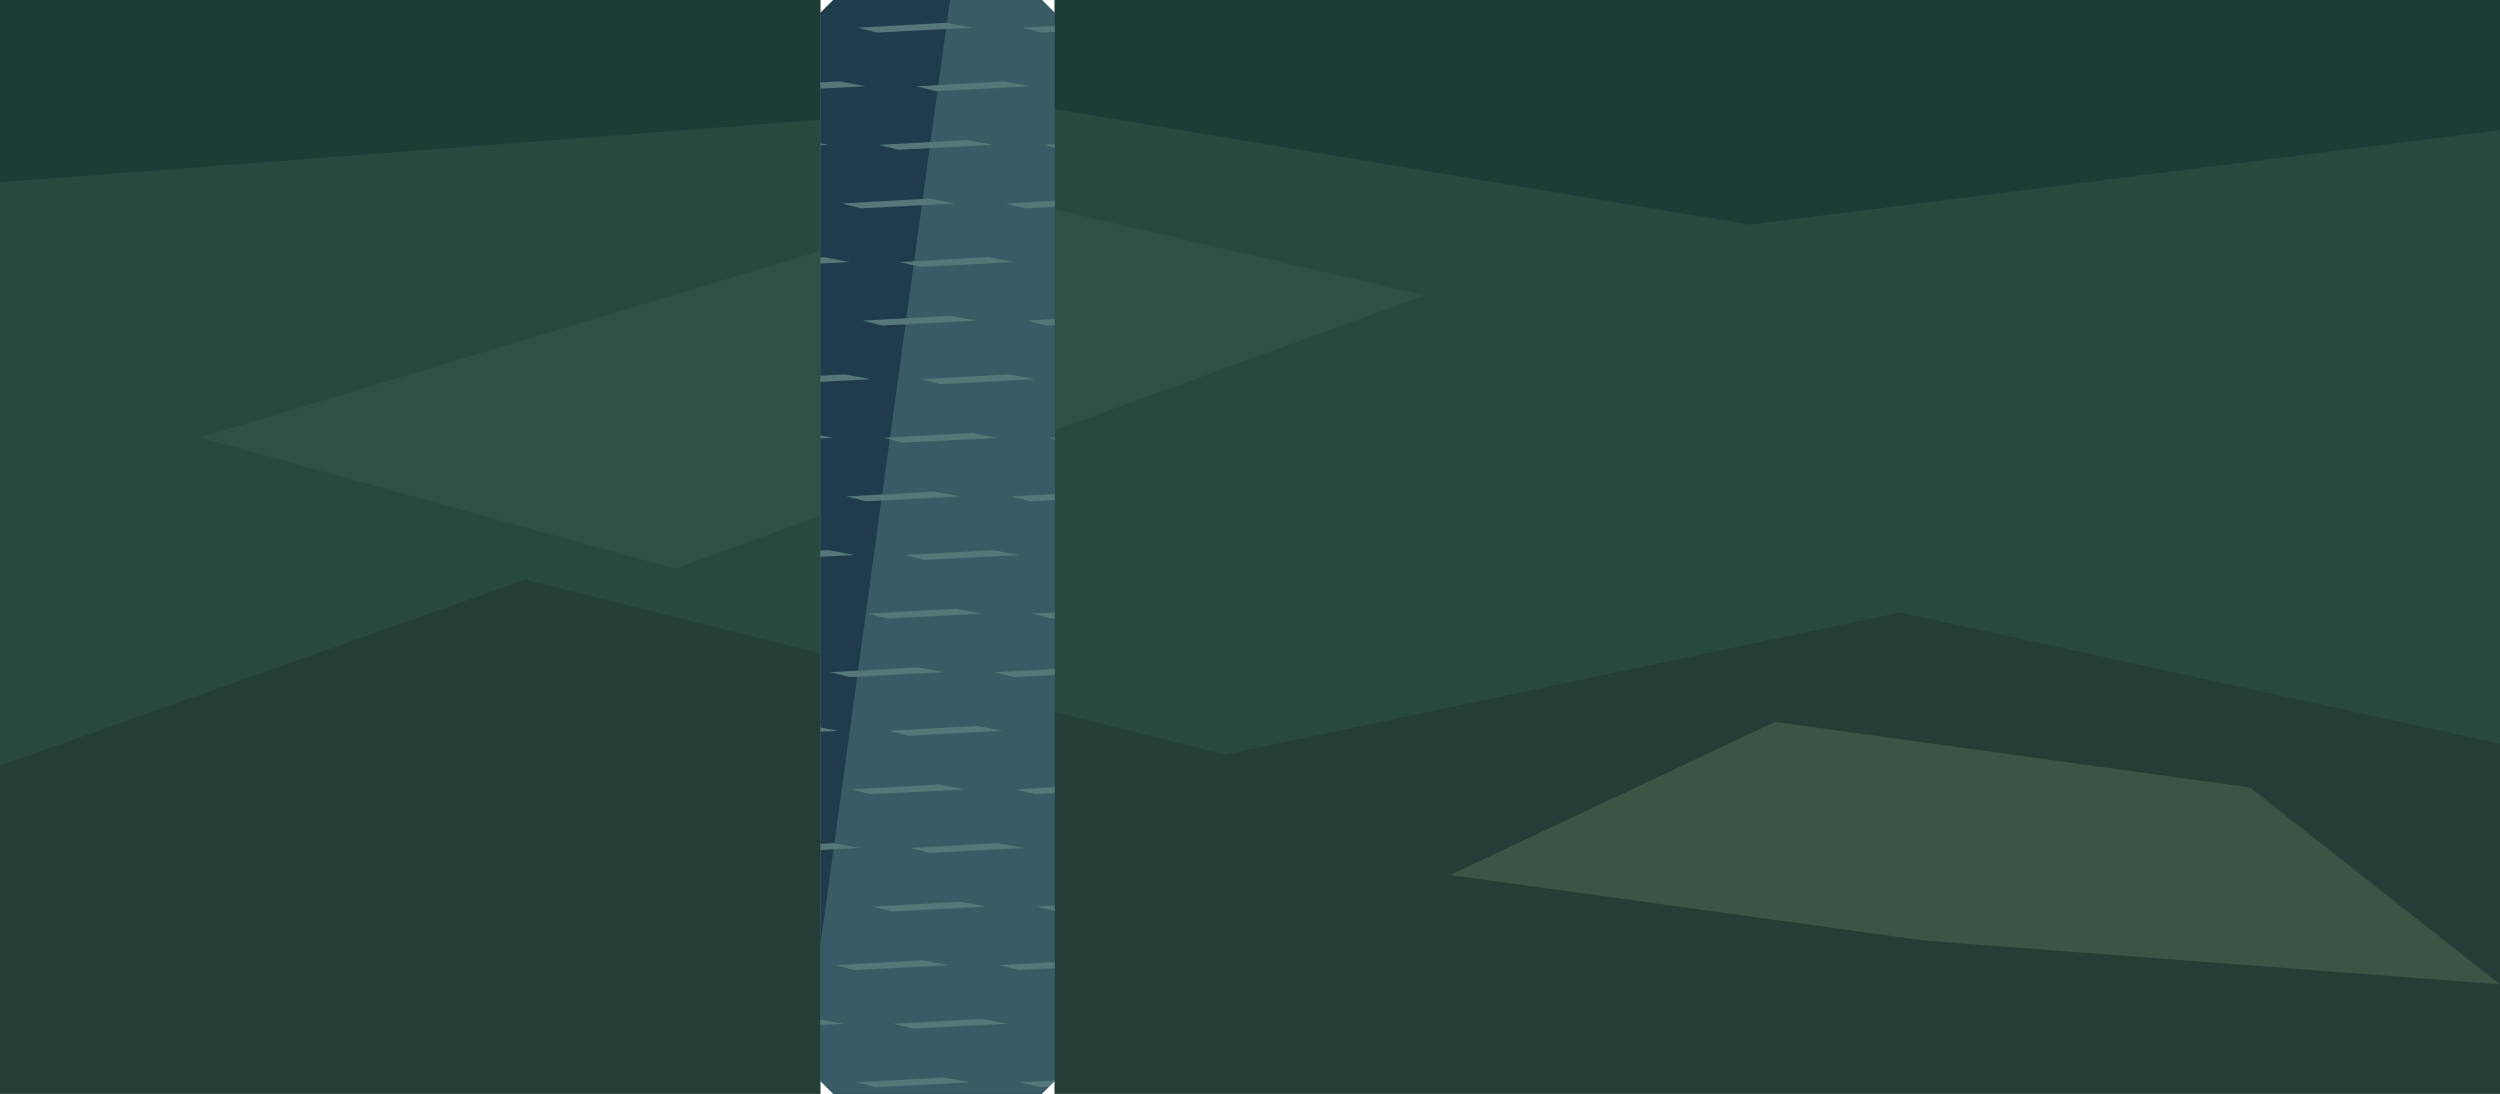
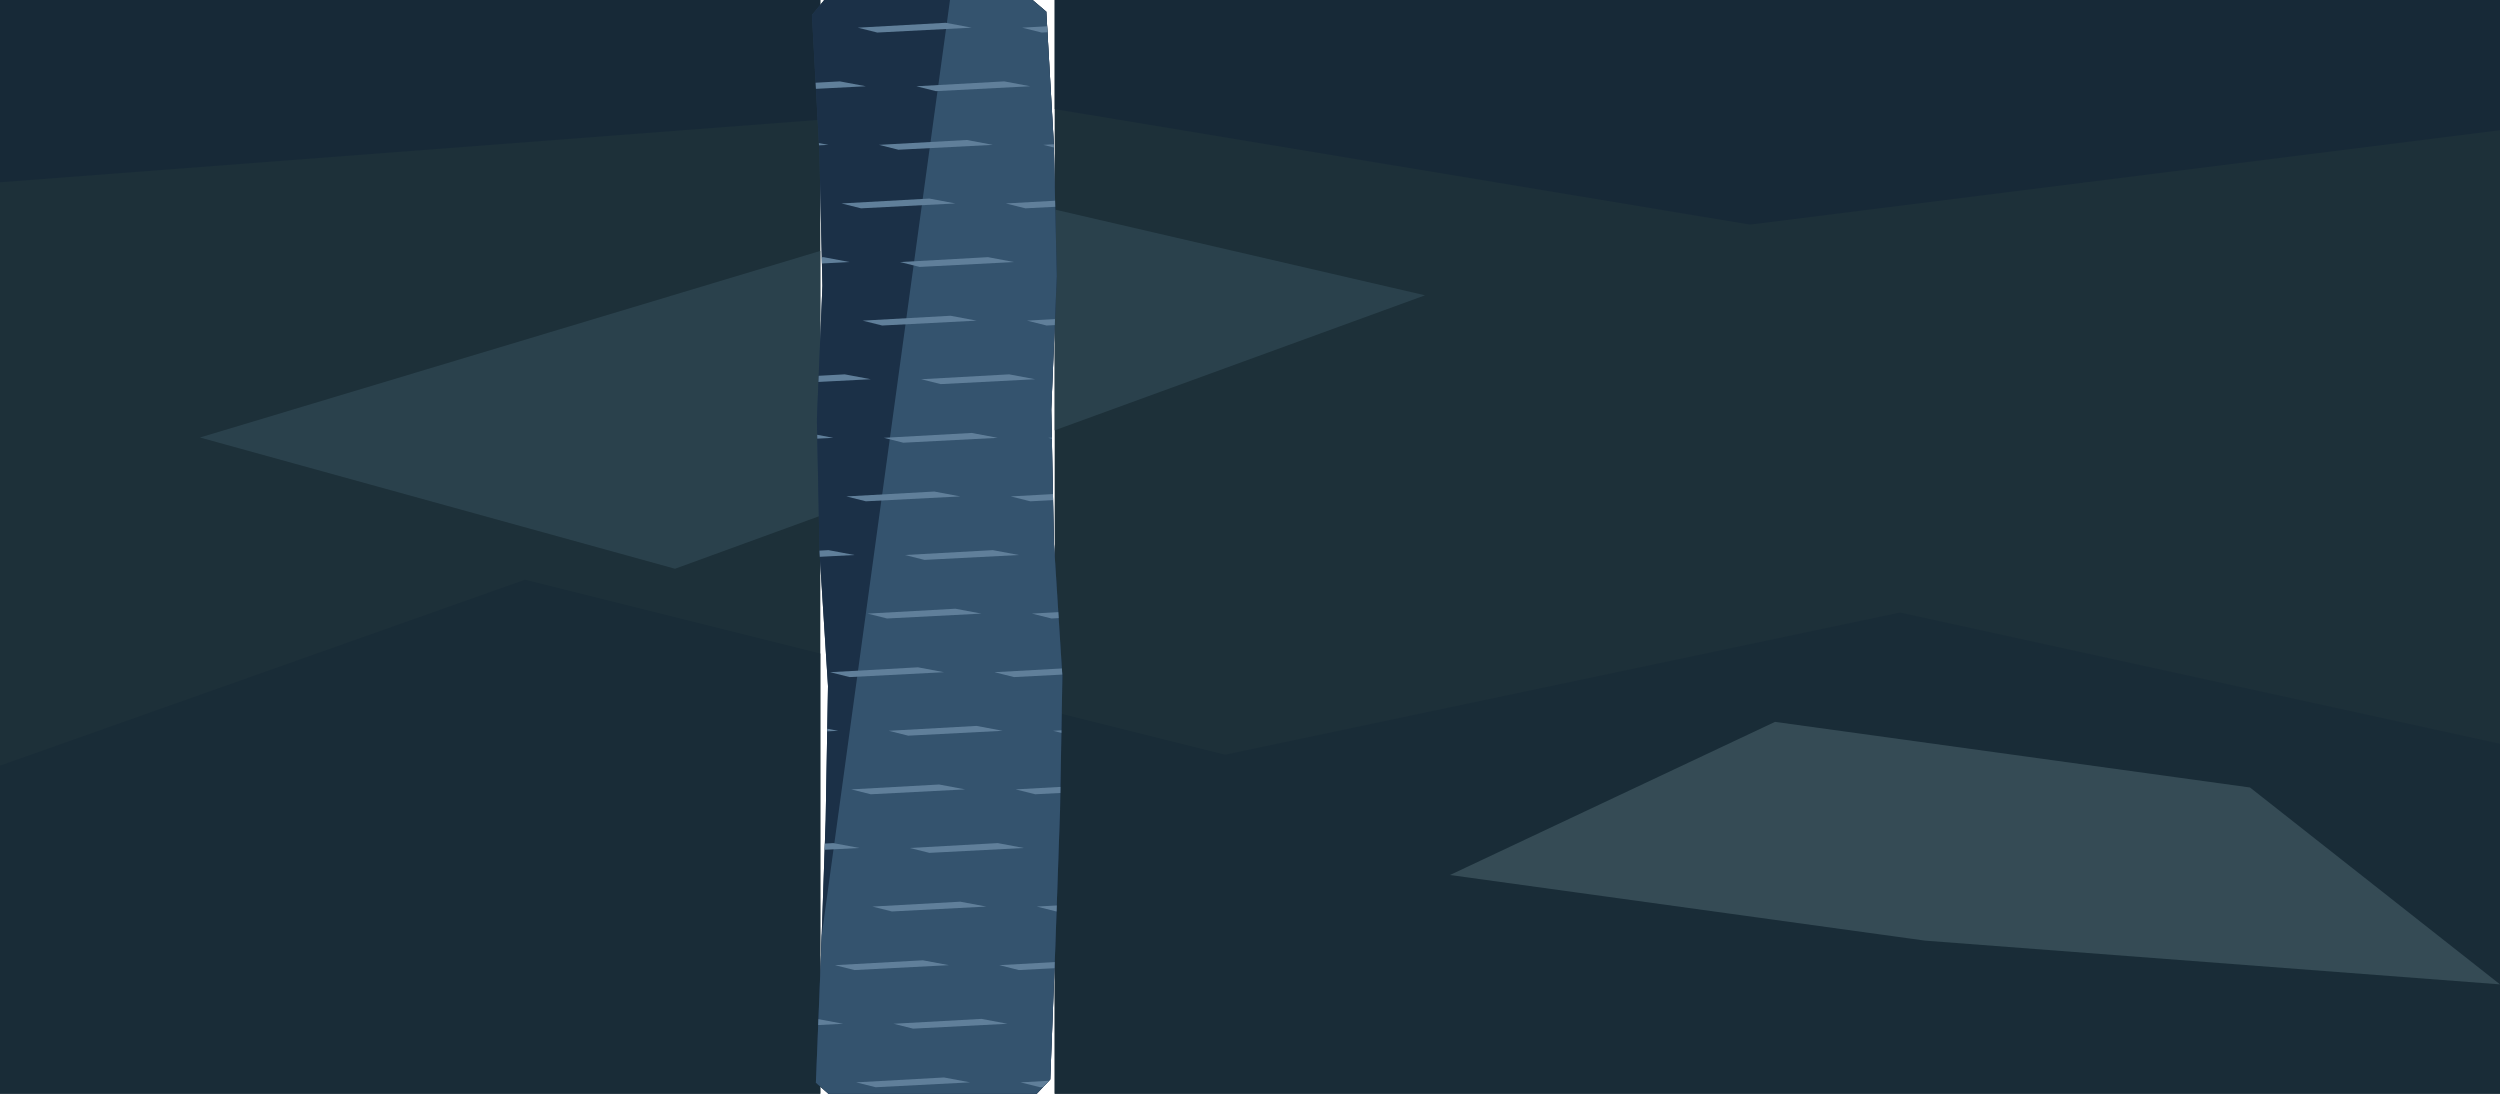
<svg xmlns="http://www.w3.org/2000/svg" width="1536" height="672" viewBox="0 0 1536 672">
  <defs>
    <clipPath id="grass">
      <path d="M0,0 L0,0 L504,0 L504,0 L504,672 L504,672 L0,672 L0,672 Z M648,0 L648,0 L1536,0 L1536,0 L1536,672 L1536,672 L648,672 L648,672 Z" clip-rule="evenodd" />
    </clipPath>
  </defs>
  <g clip-path="url(#grass)">
-     <rect x="0" y="0" width="1536" height="672" fill="#29483e" />
-     <polygon points="0,0 1536,0 1536,80 1075.2,138 629.76,64 0,112" fill="#1e3c36" />
-     <polygon points="0,470.4 322.56,356.16 752.64,463.68 1167.36,376.32 1536,456.96 1536,672 0,672" fill="#233e36" />
-     <polygon points="122.88,268.8 614.4,120.96 875.52,181.44 414.72,349.44" fill="#315044" />
-     <polygon points="890.88,537.6 1090.56,443.52 1382.4,483.84 1536,604.8 1182.72,577.92" fill="#385546" />
+     <rect x="0" y="0" width="1536" height="672" fill="#1d3039" />
+     <polygon points="0,0 1536,0 1536,80 1075.2,138 629.76,64 0,112" fill="#172937" />
+     <polygon points="0,470.4 322.56,356.16 752.64,463.68 1167.36,376.32 1536,456.96 1536,672 0,672" fill="#192c37" />
+     <polygon points="122.88,268.8 614.4,120.96 875.52,181.44 414.72,349.44" fill="#2a414c" />
+     <polygon points="890.88,537.6 1090.56,443.52 1382.4,483.84 1536,604.8 1182.72,577.92" fill="#354b55" />
  </g>
  <defs>
    <clipPath id="water">
-       <path d="M504,8 L512,0 L640,0 L648,8 L648,664 L640,672 L512,672 L504,664 Z" clip-rule="evenodd" />
+       <path d="M498.85,9.20 L506.40,0.00 L634.40,0.00 L642.85,7.20 L647.43,87.60 L649.29,169.60 L645.90,251.60 L647.53,333.60 L652.72,415.60 L651.29,497.60 L648.47,579.60 L645.28,663.20 L636.97,672.00 L508.97,672.00 L501.28,665.20 L504.47,585.60 L507.29,503.60 L508.72,421.60 L503.53,339.60 L501.90,257.60 L505.29,175.60 L503.43,93.60 Z" clip-rule="evenodd" />
    </clipPath>
  </defs>
  <g clip-path="url(#water)">
-     <rect x="0" y="0" width="1536" height="672" fill="#294858" />
-     <polygon points="0,0 921.6,0 768,672 0,672" fill="#203b4b" />
-     <polygon points="583.68,0 844.8,0 783.36,672 491.52,672" fill="#385b65" />
-     <polygon points="22,17 76,14 92,17 34,20" fill="#55777a" />
-     <polygon points="123,17 177,14 193,17 135,20" fill="#55777a" />
-     <polygon points="224,17 278,14 294,17 236,20" fill="#55777a" />
-     <polygon points="325,17 379,14 395,17 337,20" fill="#55777a" />
-     <polygon points="426,17 480,14 496,17 438,20" fill="#55777a" />
-     <polygon points="527,17 581,14 597,17 539,20" fill="#55777a" />
-     <polygon points="628,17 682,14 698,17 640,20" fill="#55777a" />
-     <polygon points="729,17 783,14 799,17 741,20" fill="#55777a" />
-     <polygon points="830,17 884,14 900,17 842,20" fill="#55777a" />
-     <polygon points="931,17 985,14 1001,17 943,20" fill="#55777a" />
-     <polygon points="1032,17 1086,14 1102,17 1044,20" fill="#55777a" />
-     <polygon points="1133,17 1187,14 1203,17 1145,20" fill="#55777a" />
-     <polygon points="1234,17 1288,14 1304,17 1246,20" fill="#55777a" />
-     <polygon points="1335,17 1389,14 1405,17 1347,20" fill="#55777a" />
-     <polygon points="1436,17 1490,14 1506,17 1448,20" fill="#55777a" />
-     <polygon points="58,53 112,50 128,53 70,56" fill="#55777a" />
-     <polygon points="159,53 213,50 229,53 171,56" fill="#55777a" />
-     <polygon points="260,53 314,50 330,53 272,56" fill="#55777a" />
-     <polygon points="361,53 415,50 431,53 373,56" fill="#55777a" />
-     <polygon points="462,53 516,50 532,53 474,56" fill="#55777a" />
-     <polygon points="563,53 617,50 633,53 575,56" fill="#55777a" />
-     <polygon points="664,53 718,50 734,53 676,56" fill="#55777a" />
-     <polygon points="765,53 819,50 835,53 777,56" fill="#55777a" />
-     <polygon points="866,53 920,50 936,53 878,56" fill="#55777a" />
-     <polygon points="967,53 1021,50 1037,53 979,56" fill="#55777a" />
-     <polygon points="1068,53 1122,50 1138,53 1080,56" fill="#55777a" />
-     <polygon points="1169,53 1223,50 1239,53 1181,56" fill="#55777a" />
-     <polygon points="1270,53 1324,50 1340,53 1282,56" fill="#55777a" />
-     <polygon points="1371,53 1425,50 1441,53 1383,56" fill="#55777a" />
-     <polygon points="1472,53 1526,50 1542,53 1484,56" fill="#55777a" />
-     <polygon points="35,89 89,86 105,89 47,92" fill="#55777a" />
-     <polygon points="136,89 190,86 206,89 148,92" fill="#55777a" />
-     <polygon points="237,89 291,86 307,89 249,92" fill="#55777a" />
-     <polygon points="338,89 392,86 408,89 350,92" fill="#55777a" />
-     <polygon points="439,89 493,86 509,89 451,92" fill="#55777a" />
-     <polygon points="540,89 594,86 610,89 552,92" fill="#55777a" />
-     <polygon points="641,89 695,86 711,89 653,92" fill="#55777a" />
-     <polygon points="742,89 796,86 812,89 754,92" fill="#55777a" />
-     <polygon points="843,89 897,86 913,89 855,92" fill="#55777a" />
-     <polygon points="944,89 998,86 1014,89 956,92" fill="#55777a" />
-     <polygon points="1045,89 1099,86 1115,89 1057,92" fill="#55777a" />
-     <polygon points="1146,89 1200,86 1216,89 1158,92" fill="#55777a" />
-     <polygon points="1247,89 1301,86 1317,89 1259,92" fill="#55777a" />
-     <polygon points="1348,89 1402,86 1418,89 1360,92" fill="#55777a" />
-     <polygon points="1449,89 1503,86 1519,89 1461,92" fill="#55777a" />
-     <polygon points="12,125 66,122 82,125 24,128" fill="#55777a" />
-     <polygon points="113,125 167,122 183,125 125,128" fill="#55777a" />
-     <polygon points="214,125 268,122 284,125 226,128" fill="#55777a" />
-     <polygon points="315,125 369,122 385,125 327,128" fill="#55777a" />
-     <polygon points="416,125 470,122 486,125 428,128" fill="#55777a" />
-     <polygon points="517,125 571,122 587,125 529,128" fill="#55777a" />
-     <polygon points="618,125 672,122 688,125 630,128" fill="#55777a" />
-     <polygon points="719,125 773,122 789,125 731,128" fill="#55777a" />
-     <polygon points="820,125 874,122 890,125 832,128" fill="#55777a" />
-     <polygon points="921,125 975,122 991,125 933,128" fill="#55777a" />
-     <polygon points="1022,125 1076,122 1092,125 1034,128" fill="#55777a" />
-     <polygon points="1123,125 1177,122 1193,125 1135,128" fill="#55777a" />
-     <polygon points="1224,125 1278,122 1294,125 1236,128" fill="#55777a" />
-     <polygon points="1325,125 1379,122 1395,125 1337,128" fill="#55777a" />
-     <polygon points="1426,125 1480,122 1496,125 1438,128" fill="#55777a" />
-     <polygon points="1527,125 1581,122 1597,125 1539,128" fill="#55777a" />
-     <polygon points="48,161 102,158 118,161 60,164" fill="#55777a" />
-     <polygon points="149,161 203,158 219,161 161,164" fill="#55777a" />
-     <polygon points="250,161 304,158 320,161 262,164" fill="#55777a" />
-     <polygon points="351,161 405,158 421,161 363,164" fill="#55777a" />
-     <polygon points="452,161 506,158 522,161 464,164" fill="#55777a" />
-     <polygon points="553,161 607,158 623,161 565,164" fill="#55777a" />
-     <polygon points="654,161 708,158 724,161 666,164" fill="#55777a" />
-     <polygon points="755,161 809,158 825,161 767,164" fill="#55777a" />
-     <polygon points="856,161 910,158 926,161 868,164" fill="#55777a" />
-     <polygon points="957,161 1011,158 1027,161 969,164" fill="#55777a" />
-     <polygon points="1058,161 1112,158 1128,161 1070,164" fill="#55777a" />
-     <polygon points="1159,161 1213,158 1229,161 1171,164" fill="#55777a" />
-     <polygon points="1260,161 1314,158 1330,161 1272,164" fill="#55777a" />
-     <polygon points="1361,161 1415,158 1431,161 1373,164" fill="#55777a" />
-     <polygon points="1462,161 1516,158 1532,161 1474,164" fill="#55777a" />
-     <polygon points="25,197 79,194 95,197 37,200" fill="#55777a" />
-     <polygon points="126,197 180,194 196,197 138,200" fill="#55777a" />
-     <polygon points="227,197 281,194 297,197 239,200" fill="#55777a" />
-     <polygon points="328,197 382,194 398,197 340,200" fill="#55777a" />
-     <polygon points="429,197 483,194 499,197 441,200" fill="#55777a" />
-     <polygon points="530,197 584,194 600,197 542,200" fill="#55777a" />
-     <polygon points="631,197 685,194 701,197 643,200" fill="#55777a" />
-     <polygon points="732,197 786,194 802,197 744,200" fill="#55777a" />
-     <polygon points="833,197 887,194 903,197 845,200" fill="#55777a" />
-     <polygon points="934,197 988,194 1004,197 946,200" fill="#55777a" />
-     <polygon points="1035,197 1089,194 1105,197 1047,200" fill="#55777a" />
-     <polygon points="1136,197 1190,194 1206,197 1148,200" fill="#55777a" />
-     <polygon points="1237,197 1291,194 1307,197 1249,200" fill="#55777a" />
-     <polygon points="1338,197 1392,194 1408,197 1350,200" fill="#55777a" />
-     <polygon points="1439,197 1493,194 1509,197 1451,200" fill="#55777a" />
-     <polygon points="61,233 115,230 131,233 73,236" fill="#55777a" />
-     <polygon points="162,233 216,230 232,233 174,236" fill="#55777a" />
-     <polygon points="263,233 317,230 333,233 275,236" fill="#55777a" />
-     <polygon points="364,233 418,230 434,233 376,236" fill="#55777a" />
-     <polygon points="465,233 519,230 535,233 477,236" fill="#55777a" />
-     <polygon points="566,233 620,230 636,233 578,236" fill="#55777a" />
-     <polygon points="667,233 721,230 737,233 679,236" fill="#55777a" />
-     <polygon points="768,233 822,230 838,233 780,236" fill="#55777a" />
-     <polygon points="869,233 923,230 939,233 881,236" fill="#55777a" />
-     <polygon points="970,233 1024,230 1040,233 982,236" fill="#55777a" />
-     <polygon points="1071,233 1125,230 1141,233 1083,236" fill="#55777a" />
-     <polygon points="1172,233 1226,230 1242,233 1184,236" fill="#55777a" />
-     <polygon points="1273,233 1327,230 1343,233 1285,236" fill="#55777a" />
-     <polygon points="1374,233 1428,230 1444,233 1386,236" fill="#55777a" />
-     <polygon points="1475,233 1529,230 1545,233 1487,236" fill="#55777a" />
-     <polygon points="38,269 92,266 108,269 50,272" fill="#55777a" />
-     <polygon points="139,269 193,266 209,269 151,272" fill="#55777a" />
-     <polygon points="240,269 294,266 310,269 252,272" fill="#55777a" />
-     <polygon points="341,269 395,266 411,269 353,272" fill="#55777a" />
-     <polygon points="442,269 496,266 512,269 454,272" fill="#55777a" />
-     <polygon points="543,269 597,266 613,269 555,272" fill="#55777a" />
-     <polygon points="644,269 698,266 714,269 656,272" fill="#55777a" />
-     <polygon points="745,269 799,266 815,269 757,272" fill="#55777a" />
-     <polygon points="846,269 900,266 916,269 858,272" fill="#55777a" />
-     <polygon points="947,269 1001,266 1017,269 959,272" fill="#55777a" />
-     <polygon points="1048,269 1102,266 1118,269 1060,272" fill="#55777a" />
-     <polygon points="1149,269 1203,266 1219,269 1161,272" fill="#55777a" />
-     <polygon points="1250,269 1304,266 1320,269 1262,272" fill="#55777a" />
-     <polygon points="1351,269 1405,266 1421,269 1363,272" fill="#55777a" />
-     <polygon points="1452,269 1506,266 1522,269 1464,272" fill="#55777a" />
-     <polygon points="15,305 69,302 85,305 27,308" fill="#55777a" />
-     <polygon points="116,305 170,302 186,305 128,308" fill="#55777a" />
-     <polygon points="217,305 271,302 287,305 229,308" fill="#55777a" />
-     <polygon points="318,305 372,302 388,305 330,308" fill="#55777a" />
-     <polygon points="419,305 473,302 489,305 431,308" fill="#55777a" />
-     <polygon points="520,305 574,302 590,305 532,308" fill="#55777a" />
-     <polygon points="621,305 675,302 691,305 633,308" fill="#55777a" />
-     <polygon points="722,305 776,302 792,305 734,308" fill="#55777a" />
-     <polygon points="823,305 877,302 893,305 835,308" fill="#55777a" />
-     <polygon points="924,305 978,302 994,305 936,308" fill="#55777a" />
-     <polygon points="1025,305 1079,302 1095,305 1037,308" fill="#55777a" />
-     <polygon points="1126,305 1180,302 1196,305 1138,308" fill="#55777a" />
-     <polygon points="1227,305 1281,302 1297,305 1239,308" fill="#55777a" />
-     <polygon points="1328,305 1382,302 1398,305 1340,308" fill="#55777a" />
-     <polygon points="1429,305 1483,302 1499,305 1441,308" fill="#55777a" />
-     <polygon points="1530,305 1584,302 1600,305 1542,308" fill="#55777a" />
-     <polygon points="51,341 105,338 121,341 63,344" fill="#55777a" />
-     <polygon points="152,341 206,338 222,341 164,344" fill="#55777a" />
-     <polygon points="253,341 307,338 323,341 265,344" fill="#55777a" />
-     <polygon points="354,341 408,338 424,341 366,344" fill="#55777a" />
-     <polygon points="455,341 509,338 525,341 467,344" fill="#55777a" />
-     <polygon points="556,341 610,338 626,341 568,344" fill="#55777a" />
-     <polygon points="657,341 711,338 727,341 669,344" fill="#55777a" />
-     <polygon points="758,341 812,338 828,341 770,344" fill="#55777a" />
-     <polygon points="859,341 913,338 929,341 871,344" fill="#55777a" />
-     <polygon points="960,341 1014,338 1030,341 972,344" fill="#55777a" />
-     <polygon points="1061,341 1115,338 1131,341 1073,344" fill="#55777a" />
-     <polygon points="1162,341 1216,338 1232,341 1174,344" fill="#55777a" />
-     <polygon points="1263,341 1317,338 1333,341 1275,344" fill="#55777a" />
-     <polygon points="1364,341 1418,338 1434,341 1376,344" fill="#55777a" />
-     <polygon points="1465,341 1519,338 1535,341 1477,344" fill="#55777a" />
-     <polygon points="28,377 82,374 98,377 40,380" fill="#55777a" />
-     <polygon points="129,377 183,374 199,377 141,380" fill="#55777a" />
-     <polygon points="230,377 284,374 300,377 242,380" fill="#55777a" />
-     <polygon points="331,377 385,374 401,377 343,380" fill="#55777a" />
-     <polygon points="432,377 486,374 502,377 444,380" fill="#55777a" />
-     <polygon points="533,377 587,374 603,377 545,380" fill="#55777a" />
-     <polygon points="634,377 688,374 704,377 646,380" fill="#55777a" />
-     <polygon points="735,377 789,374 805,377 747,380" fill="#55777a" />
-     <polygon points="836,377 890,374 906,377 848,380" fill="#55777a" />
-     <polygon points="937,377 991,374 1007,377 949,380" fill="#55777a" />
-     <polygon points="1038,377 1092,374 1108,377 1050,380" fill="#55777a" />
-     <polygon points="1139,377 1193,374 1209,377 1151,380" fill="#55777a" />
-     <polygon points="1240,377 1294,374 1310,377 1252,380" fill="#55777a" />
-     <polygon points="1341,377 1395,374 1411,377 1353,380" fill="#55777a" />
-     <polygon points="1442,377 1496,374 1512,377 1454,380" fill="#55777a" />
-     <polygon points="5,413 59,410 75,413 17,416" fill="#55777a" />
-     <polygon points="106,413 160,410 176,413 118,416" fill="#55777a" />
-     <polygon points="207,413 261,410 277,413 219,416" fill="#55777a" />
-     <polygon points="308,413 362,410 378,413 320,416" fill="#55777a" />
-     <polygon points="409,413 463,410 479,413 421,416" fill="#55777a" />
-     <polygon points="510,413 564,410 580,413 522,416" fill="#55777a" />
-     <polygon points="611,413 665,410 681,413 623,416" fill="#55777a" />
-     <polygon points="712,413 766,410 782,413 724,416" fill="#55777a" />
-     <polygon points="813,413 867,410 883,413 825,416" fill="#55777a" />
-     <polygon points="914,413 968,410 984,413 926,416" fill="#55777a" />
-     <polygon points="1015,413 1069,410 1085,413 1027,416" fill="#55777a" />
-     <polygon points="1116,413 1170,410 1186,413 1128,416" fill="#55777a" />
-     <polygon points="1217,413 1271,410 1287,413 1229,416" fill="#55777a" />
-     <polygon points="1318,413 1372,410 1388,413 1330,416" fill="#55777a" />
-     <polygon points="1419,413 1473,410 1489,413 1431,416" fill="#55777a" />
-     <polygon points="1520,413 1574,410 1590,413 1532,416" fill="#55777a" />
-     <polygon points="41,449 95,446 111,449 53,452" fill="#55777a" />
-     <polygon points="142,449 196,446 212,449 154,452" fill="#55777a" />
-     <polygon points="243,449 297,446 313,449 255,452" fill="#55777a" />
-     <polygon points="344,449 398,446 414,449 356,452" fill="#55777a" />
-     <polygon points="445,449 499,446 515,449 457,452" fill="#55777a" />
-     <polygon points="546,449 600,446 616,449 558,452" fill="#55777a" />
-     <polygon points="647,449 701,446 717,449 659,452" fill="#55777a" />
-     <polygon points="748,449 802,446 818,449 760,452" fill="#55777a" />
-     <polygon points="849,449 903,446 919,449 861,452" fill="#55777a" />
-     <polygon points="950,449 1004,446 1020,449 962,452" fill="#55777a" />
-     <polygon points="1051,449 1105,446 1121,449 1063,452" fill="#55777a" />
-     <polygon points="1152,449 1206,446 1222,449 1164,452" fill="#55777a" />
-     <polygon points="1253,449 1307,446 1323,449 1265,452" fill="#55777a" />
-     <polygon points="1354,449 1408,446 1424,449 1366,452" fill="#55777a" />
-     <polygon points="1455,449 1509,446 1525,449 1467,452" fill="#55777a" />
-     <polygon points="18,485 72,482 88,485 30,488" fill="#55777a" />
-     <polygon points="119,485 173,482 189,485 131,488" fill="#55777a" />
-     <polygon points="220,485 274,482 290,485 232,488" fill="#55777a" />
-     <polygon points="321,485 375,482 391,485 333,488" fill="#55777a" />
-     <polygon points="422,485 476,482 492,485 434,488" fill="#55777a" />
-     <polygon points="523,485 577,482 593,485 535,488" fill="#55777a" />
-     <polygon points="624,485 678,482 694,485 636,488" fill="#55777a" />
-     <polygon points="725,485 779,482 795,485 737,488" fill="#55777a" />
-     <polygon points="826,485 880,482 896,485 838,488" fill="#55777a" />
-     <polygon points="927,485 981,482 997,485 939,488" fill="#55777a" />
-     <polygon points="1028,485 1082,482 1098,485 1040,488" fill="#55777a" />
-     <polygon points="1129,485 1183,482 1199,485 1141,488" fill="#55777a" />
-     <polygon points="1230,485 1284,482 1300,485 1242,488" fill="#55777a" />
-     <polygon points="1331,485 1385,482 1401,485 1343,488" fill="#55777a" />
-     <polygon points="1432,485 1486,482 1502,485 1444,488" fill="#55777a" />
-     <polygon points="1533,485 1587,482 1603,485 1545,488" fill="#55777a" />
-     <polygon points="54,521 108,518 124,521 66,524" fill="#55777a" />
-     <polygon points="155,521 209,518 225,521 167,524" fill="#55777a" />
-     <polygon points="256,521 310,518 326,521 268,524" fill="#55777a" />
-     <polygon points="357,521 411,518 427,521 369,524" fill="#55777a" />
-     <polygon points="458,521 512,518 528,521 470,524" fill="#55777a" />
-     <polygon points="559,521 613,518 629,521 571,524" fill="#55777a" />
-     <polygon points="660,521 714,518 730,521 672,524" fill="#55777a" />
-     <polygon points="761,521 815,518 831,521 773,524" fill="#55777a" />
-     <polygon points="862,521 916,518 932,521 874,524" fill="#55777a" />
-     <polygon points="963,521 1017,518 1033,521 975,524" fill="#55777a" />
-     <polygon points="1064,521 1118,518 1134,521 1076,524" fill="#55777a" />
-     <polygon points="1165,521 1219,518 1235,521 1177,524" fill="#55777a" />
-     <polygon points="1266,521 1320,518 1336,521 1278,524" fill="#55777a" />
-     <polygon points="1367,521 1421,518 1437,521 1379,524" fill="#55777a" />
-     <polygon points="1468,521 1522,518 1538,521 1480,524" fill="#55777a" />
-     <polygon points="31,557 85,554 101,557 43,560" fill="#55777a" />
-     <polygon points="132,557 186,554 202,557 144,560" fill="#55777a" />
-     <polygon points="233,557 287,554 303,557 245,560" fill="#55777a" />
-     <polygon points="334,557 388,554 404,557 346,560" fill="#55777a" />
-     <polygon points="435,557 489,554 505,557 447,560" fill="#55777a" />
-     <polygon points="536,557 590,554 606,557 548,560" fill="#55777a" />
-     <polygon points="637,557 691,554 707,557 649,560" fill="#55777a" />
-     <polygon points="738,557 792,554 808,557 750,560" fill="#55777a" />
-     <polygon points="839,557 893,554 909,557 851,560" fill="#55777a" />
-     <polygon points="940,557 994,554 1010,557 952,560" fill="#55777a" />
-     <polygon points="1041,557 1095,554 1111,557 1053,560" fill="#55777a" />
-     <polygon points="1142,557 1196,554 1212,557 1154,560" fill="#55777a" />
-     <polygon points="1243,557 1297,554 1313,557 1255,560" fill="#55777a" />
-     <polygon points="1344,557 1398,554 1414,557 1356,560" fill="#55777a" />
-     <polygon points="1445,557 1499,554 1515,557 1457,560" fill="#55777a" />
-     <polygon points="8,593 62,590 78,593 20,596" fill="#55777a" />
-     <polygon points="109,593 163,590 179,593 121,596" fill="#55777a" />
-     <polygon points="210,593 264,590 280,593 222,596" fill="#55777a" />
-     <polygon points="311,593 365,590 381,593 323,596" fill="#55777a" />
-     <polygon points="412,593 466,590 482,593 424,596" fill="#55777a" />
-     <polygon points="513,593 567,590 583,593 525,596" fill="#55777a" />
-     <polygon points="614,593 668,590 684,593 626,596" fill="#55777a" />
-     <polygon points="715,593 769,590 785,593 727,596" fill="#55777a" />
-     <polygon points="816,593 870,590 886,593 828,596" fill="#55777a" />
-     <polygon points="917,593 971,590 987,593 929,596" fill="#55777a" />
-     <polygon points="1018,593 1072,590 1088,593 1030,596" fill="#55777a" />
-     <polygon points="1119,593 1173,590 1189,593 1131,596" fill="#55777a" />
-     <polygon points="1220,593 1274,590 1290,593 1232,596" fill="#55777a" />
-     <polygon points="1321,593 1375,590 1391,593 1333,596" fill="#55777a" />
-     <polygon points="1422,593 1476,590 1492,593 1434,596" fill="#55777a" />
-     <polygon points="1523,593 1577,590 1593,593 1535,596" fill="#55777a" />
-     <polygon points="44,629 98,626 114,629 56,632" fill="#55777a" />
-     <polygon points="145,629 199,626 215,629 157,632" fill="#55777a" />
-     <polygon points="246,629 300,626 316,629 258,632" fill="#55777a" />
-     <polygon points="347,629 401,626 417,629 359,632" fill="#55777a" />
-     <polygon points="448,629 502,626 518,629 460,632" fill="#55777a" />
-     <polygon points="549,629 603,626 619,629 561,632" fill="#55777a" />
-     <polygon points="650,629 704,626 720,629 662,632" fill="#55777a" />
-     <polygon points="751,629 805,626 821,629 763,632" fill="#55777a" />
-     <polygon points="852,629 906,626 922,629 864,632" fill="#55777a" />
-     <polygon points="953,629 1007,626 1023,629 965,632" fill="#55777a" />
-     <polygon points="1054,629 1108,626 1124,629 1066,632" fill="#55777a" />
-     <polygon points="1155,629 1209,626 1225,629 1167,632" fill="#55777a" />
-     <polygon points="1256,629 1310,626 1326,629 1268,632" fill="#55777a" />
-     <polygon points="1357,629 1411,626 1427,629 1369,632" fill="#55777a" />
-     <polygon points="1458,629 1512,626 1528,629 1470,632" fill="#55777a" />
-     <polygon points="21,665 75,662 91,665 33,668" fill="#55777a" />
-     <polygon points="122,665 176,662 192,665 134,668" fill="#55777a" />
-     <polygon points="223,665 277,662 293,665 235,668" fill="#55777a" />
-     <polygon points="324,665 378,662 394,665 336,668" fill="#55777a" />
-     <polygon points="425,665 479,662 495,665 437,668" fill="#55777a" />
-     <polygon points="526,665 580,662 596,665 538,668" fill="#55777a" />
-     <polygon points="627,665 681,662 697,665 639,668" fill="#55777a" />
-     <polygon points="728,665 782,662 798,665 740,668" fill="#55777a" />
-     <polygon points="829,665 883,662 899,665 841,668" fill="#55777a" />
-     <polygon points="930,665 984,662 1000,665 942,668" fill="#55777a" />
-     <polygon points="1031,665 1085,662 1101,665 1043,668" fill="#55777a" />
-     <polygon points="1132,665 1186,662 1202,665 1144,668" fill="#55777a" />
-     <polygon points="1233,665 1287,662 1303,665 1245,668" fill="#55777a" />
-     <polygon points="1334,665 1388,662 1404,665 1346,668" fill="#55777a" />
-     <polygon points="1435,665 1489,662 1505,665 1447,668" fill="#55777a" />
+     <rect x="0" y="0" width="1536" height="672" fill="#22394e" />
+     <polygon points="0,0 921.6,0 768,672 0,672" fill="#1b3047" />
+     <polygon points="583.68,0 844.8,0 783.36,672 491.52,672" fill="#34536e" />
+     <polygon points="22,17 76,14 92,17 34,20" fill="#607f9a" />
+     <polygon points="123,17 177,14 193,17 135,20" fill="#607f9a" />
+     <polygon points="224,17 278,14 294,17 236,20" fill="#607f9a" />
+     <polygon points="325,17 379,14 395,17 337,20" fill="#607f9a" />
+     <polygon points="426,17 480,14 496,17 438,20" fill="#607f9a" />
+     <polygon points="527,17 581,14 597,17 539,20" fill="#607f9a" />
+     <polygon points="628,17 682,14 698,17 640,20" fill="#607f9a" />
+     <polygon points="729,17 783,14 799,17 741,20" fill="#607f9a" />
+     <polygon points="830,17 884,14 900,17 842,20" fill="#607f9a" />
+     <polygon points="931,17 985,14 1001,17 943,20" fill="#607f9a" />
+     <polygon points="1032,17 1086,14 1102,17 1044,20" fill="#607f9a" />
+     <polygon points="1133,17 1187,14 1203,17 1145,20" fill="#607f9a" />
+     <polygon points="1234,17 1288,14 1304,17 1246,20" fill="#607f9a" />
+     <polygon points="1335,17 1389,14 1405,17 1347,20" fill="#607f9a" />
+     <polygon points="1436,17 1490,14 1506,17 1448,20" fill="#607f9a" />
+     <polygon points="58,53 112,50 128,53 70,56" fill="#607f9a" />
+     <polygon points="159,53 213,50 229,53 171,56" fill="#607f9a" />
+     <polygon points="260,53 314,50 330,53 272,56" fill="#607f9a" />
+     <polygon points="361,53 415,50 431,53 373,56" fill="#607f9a" />
+     <polygon points="462,53 516,50 532,53 474,56" fill="#607f9a" />
+     <polygon points="563,53 617,50 633,53 575,56" fill="#607f9a" />
+     <polygon points="664,53 718,50 734,53 676,56" fill="#607f9a" />
+     <polygon points="765,53 819,50 835,53 777,56" fill="#607f9a" />
+     <polygon points="866,53 920,50 936,53 878,56" fill="#607f9a" />
+     <polygon points="967,53 1021,50 1037,53 979,56" fill="#607f9a" />
+     <polygon points="1068,53 1122,50 1138,53 1080,56" fill="#607f9a" />
+     <polygon points="1169,53 1223,50 1239,53 1181,56" fill="#607f9a" />
+     <polygon points="1270,53 1324,50 1340,53 1282,56" fill="#607f9a" />
+     <polygon points="1371,53 1425,50 1441,53 1383,56" fill="#607f9a" />
+     <polygon points="1472,53 1526,50 1542,53 1484,56" fill="#607f9a" />
+     <polygon points="35,89 89,86 105,89 47,92" fill="#607f9a" />
+     <polygon points="136,89 190,86 206,89 148,92" fill="#607f9a" />
+     <polygon points="237,89 291,86 307,89 249,92" fill="#607f9a" />
+     <polygon points="338,89 392,86 408,89 350,92" fill="#607f9a" />
+     <polygon points="439,89 493,86 509,89 451,92" fill="#607f9a" />
+     <polygon points="540,89 594,86 610,89 552,92" fill="#607f9a" />
+     <polygon points="641,89 695,86 711,89 653,92" fill="#607f9a" />
+     <polygon points="742,89 796,86 812,89 754,92" fill="#607f9a" />
+     <polygon points="843,89 897,86 913,89 855,92" fill="#607f9a" />
+     <polygon points="944,89 998,86 1014,89 956,92" fill="#607f9a" />
+     <polygon points="1045,89 1099,86 1115,89 1057,92" fill="#607f9a" />
+     <polygon points="1146,89 1200,86 1216,89 1158,92" fill="#607f9a" />
+     <polygon points="1247,89 1301,86 1317,89 1259,92" fill="#607f9a" />
+     <polygon points="1348,89 1402,86 1418,89 1360,92" fill="#607f9a" />
+     <polygon points="1449,89 1503,86 1519,89 1461,92" fill="#607f9a" />
+     <polygon points="12,125 66,122 82,125 24,128" fill="#607f9a" />
+     <polygon points="113,125 167,122 183,125 125,128" fill="#607f9a" />
+     <polygon points="214,125 268,122 284,125 226,128" fill="#607f9a" />
+     <polygon points="315,125 369,122 385,125 327,128" fill="#607f9a" />
+     <polygon points="416,125 470,122 486,125 428,128" fill="#607f9a" />
+     <polygon points="517,125 571,122 587,125 529,128" fill="#607f9a" />
+     <polygon points="618,125 672,122 688,125 630,128" fill="#607f9a" />
+     <polygon points="719,125 773,122 789,125 731,128" fill="#607f9a" />
+     <polygon points="820,125 874,122 890,125 832,128" fill="#607f9a" />
+     <polygon points="921,125 975,122 991,125 933,128" fill="#607f9a" />
+     <polygon points="1022,125 1076,122 1092,125 1034,128" fill="#607f9a" />
+     <polygon points="1123,125 1177,122 1193,125 1135,128" fill="#607f9a" />
+     <polygon points="1224,125 1278,122 1294,125 1236,128" fill="#607f9a" />
+     <polygon points="1325,125 1379,122 1395,125 1337,128" fill="#607f9a" />
+     <polygon points="1426,125 1480,122 1496,125 1438,128" fill="#607f9a" />
+     <polygon points="1527,125 1581,122 1597,125 1539,128" fill="#607f9a" />
+     <polygon points="48,161 102,158 118,161 60,164" fill="#607f9a" />
+     <polygon points="149,161 203,158 219,161 161,164" fill="#607f9a" />
+     <polygon points="250,161 304,158 320,161 262,164" fill="#607f9a" />
+     <polygon points="351,161 405,158 421,161 363,164" fill="#607f9a" />
+     <polygon points="452,161 506,158 522,161 464,164" fill="#607f9a" />
+     <polygon points="553,161 607,158 623,161 565,164" fill="#607f9a" />
+     <polygon points="654,161 708,158 724,161 666,164" fill="#607f9a" />
+     <polygon points="755,161 809,158 825,161 767,164" fill="#607f9a" />
+     <polygon points="856,161 910,158 926,161 868,164" fill="#607f9a" />
+     <polygon points="957,161 1011,158 1027,161 969,164" fill="#607f9a" />
+     <polygon points="1058,161 1112,158 1128,161 1070,164" fill="#607f9a" />
+     <polygon points="1159,161 1213,158 1229,161 1171,164" fill="#607f9a" />
+     <polygon points="1260,161 1314,158 1330,161 1272,164" fill="#607f9a" />
+     <polygon points="1361,161 1415,158 1431,161 1373,164" fill="#607f9a" />
+     <polygon points="1462,161 1516,158 1532,161 1474,164" fill="#607f9a" />
+     <polygon points="25,197 79,194 95,197 37,200" fill="#607f9a" />
+     <polygon points="126,197 180,194 196,197 138,200" fill="#607f9a" />
+     <polygon points="227,197 281,194 297,197 239,200" fill="#607f9a" />
+     <polygon points="328,197 382,194 398,197 340,200" fill="#607f9a" />
+     <polygon points="429,197 483,194 499,197 441,200" fill="#607f9a" />
+     <polygon points="530,197 584,194 600,197 542,200" fill="#607f9a" />
+     <polygon points="631,197 685,194 701,197 643,200" fill="#607f9a" />
+     <polygon points="732,197 786,194 802,197 744,200" fill="#607f9a" />
+     <polygon points="833,197 887,194 903,197 845,200" fill="#607f9a" />
+     <polygon points="934,197 988,194 1004,197 946,200" fill="#607f9a" />
+     <polygon points="1035,197 1089,194 1105,197 1047,200" fill="#607f9a" />
+     <polygon points="1136,197 1190,194 1206,197 1148,200" fill="#607f9a" />
+     <polygon points="1237,197 1291,194 1307,197 1249,200" fill="#607f9a" />
+     <polygon points="1338,197 1392,194 1408,197 1350,200" fill="#607f9a" />
+     <polygon points="1439,197 1493,194 1509,197 1451,200" fill="#607f9a" />
+     <polygon points="61,233 115,230 131,233 73,236" fill="#607f9a" />
+     <polygon points="162,233 216,230 232,233 174,236" fill="#607f9a" />
+     <polygon points="263,233 317,230 333,233 275,236" fill="#607f9a" />
+     <polygon points="364,233 418,230 434,233 376,236" fill="#607f9a" />
+     <polygon points="465,233 519,230 535,233 477,236" fill="#607f9a" />
+     <polygon points="566,233 620,230 636,233 578,236" fill="#607f9a" />
+     <polygon points="667,233 721,230 737,233 679,236" fill="#607f9a" />
+     <polygon points="768,233 822,230 838,233 780,236" fill="#607f9a" />
+     <polygon points="869,233 923,230 939,233 881,236" fill="#607f9a" />
+     <polygon points="970,233 1024,230 1040,233 982,236" fill="#607f9a" />
+     <polygon points="1071,233 1125,230 1141,233 1083,236" fill="#607f9a" />
+     <polygon points="1172,233 1226,230 1242,233 1184,236" fill="#607f9a" />
+     <polygon points="1273,233 1327,230 1343,233 1285,236" fill="#607f9a" />
+     <polygon points="1374,233 1428,230 1444,233 1386,236" fill="#607f9a" />
+     <polygon points="1475,233 1529,230 1545,233 1487,236" fill="#607f9a" />
+     <polygon points="38,269 92,266 108,269 50,272" fill="#607f9a" />
+     <polygon points="139,269 193,266 209,269 151,272" fill="#607f9a" />
+     <polygon points="240,269 294,266 310,269 252,272" fill="#607f9a" />
+     <polygon points="341,269 395,266 411,269 353,272" fill="#607f9a" />
+     <polygon points="442,269 496,266 512,269 454,272" fill="#607f9a" />
+     <polygon points="543,269 597,266 613,269 555,272" fill="#607f9a" />
+     <polygon points="644,269 698,266 714,269 656,272" fill="#607f9a" />
+     <polygon points="745,269 799,266 815,269 757,272" fill="#607f9a" />
+     <polygon points="846,269 900,266 916,269 858,272" fill="#607f9a" />
+     <polygon points="947,269 1001,266 1017,269 959,272" fill="#607f9a" />
+     <polygon points="1048,269 1102,266 1118,269 1060,272" fill="#607f9a" />
+     <polygon points="1149,269 1203,266 1219,269 1161,272" fill="#607f9a" />
+     <polygon points="1250,269 1304,266 1320,269 1262,272" fill="#607f9a" />
+     <polygon points="1351,269 1405,266 1421,269 1363,272" fill="#607f9a" />
+     <polygon points="1452,269 1506,266 1522,269 1464,272" fill="#607f9a" />
+     <polygon points="15,305 69,302 85,305 27,308" fill="#607f9a" />
+     <polygon points="116,305 170,302 186,305 128,308" fill="#607f9a" />
+     <polygon points="217,305 271,302 287,305 229,308" fill="#607f9a" />
+     <polygon points="318,305 372,302 388,305 330,308" fill="#607f9a" />
+     <polygon points="419,305 473,302 489,305 431,308" fill="#607f9a" />
+     <polygon points="520,305 574,302 590,305 532,308" fill="#607f9a" />
+     <polygon points="621,305 675,302 691,305 633,308" fill="#607f9a" />
+     <polygon points="722,305 776,302 792,305 734,308" fill="#607f9a" />
+     <polygon points="823,305 877,302 893,305 835,308" fill="#607f9a" />
+     <polygon points="924,305 978,302 994,305 936,308" fill="#607f9a" />
+     <polygon points="1025,305 1079,302 1095,305 1037,308" fill="#607f9a" />
+     <polygon points="1126,305 1180,302 1196,305 1138,308" fill="#607f9a" />
+     <polygon points="1227,305 1281,302 1297,305 1239,308" fill="#607f9a" />
+     <polygon points="1328,305 1382,302 1398,305 1340,308" fill="#607f9a" />
+     <polygon points="1429,305 1483,302 1499,305 1441,308" fill="#607f9a" />
+     <polygon points="1530,305 1584,302 1600,305 1542,308" fill="#607f9a" />
+     <polygon points="51,341 105,338 121,341 63,344" fill="#607f9a" />
+     <polygon points="152,341 206,338 222,341 164,344" fill="#607f9a" />
+     <polygon points="253,341 307,338 323,341 265,344" fill="#607f9a" />
+     <polygon points="354,341 408,338 424,341 366,344" fill="#607f9a" />
+     <polygon points="455,341 509,338 525,341 467,344" fill="#607f9a" />
+     <polygon points="556,341 610,338 626,341 568,344" fill="#607f9a" />
+     <polygon points="657,341 711,338 727,341 669,344" fill="#607f9a" />
+     <polygon points="758,341 812,338 828,341 770,344" fill="#607f9a" />
+     <polygon points="859,341 913,338 929,341 871,344" fill="#607f9a" />
+     <polygon points="960,341 1014,338 1030,341 972,344" fill="#607f9a" />
+     <polygon points="1061,341 1115,338 1131,341 1073,344" fill="#607f9a" />
+     <polygon points="1162,341 1216,338 1232,341 1174,344" fill="#607f9a" />
+     <polygon points="1263,341 1317,338 1333,341 1275,344" fill="#607f9a" />
+     <polygon points="1364,341 1418,338 1434,341 1376,344" fill="#607f9a" />
+     <polygon points="1465,341 1519,338 1535,341 1477,344" fill="#607f9a" />
+     <polygon points="28,377 82,374 98,377 40,380" fill="#607f9a" />
+     <polygon points="129,377 183,374 199,377 141,380" fill="#607f9a" />
+     <polygon points="230,377 284,374 300,377 242,380" fill="#607f9a" />
+     <polygon points="331,377 385,374 401,377 343,380" fill="#607f9a" />
+     <polygon points="432,377 486,374 502,377 444,380" fill="#607f9a" />
+     <polygon points="533,377 587,374 603,377 545,380" fill="#607f9a" />
+     <polygon points="634,377 688,374 704,377 646,380" fill="#607f9a" />
+     <polygon points="735,377 789,374 805,377 747,380" fill="#607f9a" />
+     <polygon points="836,377 890,374 906,377 848,380" fill="#607f9a" />
+     <polygon points="937,377 991,374 1007,377 949,380" fill="#607f9a" />
+     <polygon points="1038,377 1092,374 1108,377 1050,380" fill="#607f9a" />
+     <polygon points="1139,377 1193,374 1209,377 1151,380" fill="#607f9a" />
+     <polygon points="1240,377 1294,374 1310,377 1252,380" fill="#607f9a" />
+     <polygon points="1341,377 1395,374 1411,377 1353,380" fill="#607f9a" />
+     <polygon points="1442,377 1496,374 1512,377 1454,380" fill="#607f9a" />
+     <polygon points="5,413 59,410 75,413 17,416" fill="#607f9a" />
+     <polygon points="106,413 160,410 176,413 118,416" fill="#607f9a" />
+     <polygon points="207,413 261,410 277,413 219,416" fill="#607f9a" />
+     <polygon points="308,413 362,410 378,413 320,416" fill="#607f9a" />
+     <polygon points="409,413 463,410 479,413 421,416" fill="#607f9a" />
+     <polygon points="510,413 564,410 580,413 522,416" fill="#607f9a" />
+     <polygon points="611,413 665,410 681,413 623,416" fill="#607f9a" />
+     <polygon points="712,413 766,410 782,413 724,416" fill="#607f9a" />
+     <polygon points="813,413 867,410 883,413 825,416" fill="#607f9a" />
+     <polygon points="914,413 968,410 984,413 926,416" fill="#607f9a" />
+     <polygon points="1015,413 1069,410 1085,413 1027,416" fill="#607f9a" />
+     <polygon points="1116,413 1170,410 1186,413 1128,416" fill="#607f9a" />
+     <polygon points="1217,413 1271,410 1287,413 1229,416" fill="#607f9a" />
+     <polygon points="1318,413 1372,410 1388,413 1330,416" fill="#607f9a" />
+     <polygon points="1419,413 1473,410 1489,413 1431,416" fill="#607f9a" />
+     <polygon points="1520,413 1574,410 1590,413 1532,416" fill="#607f9a" />
+     <polygon points="41,449 95,446 111,449 53,452" fill="#607f9a" />
+     <polygon points="142,449 196,446 212,449 154,452" fill="#607f9a" />
+     <polygon points="243,449 297,446 313,449 255,452" fill="#607f9a" />
+     <polygon points="344,449 398,446 414,449 356,452" fill="#607f9a" />
+     <polygon points="445,449 499,446 515,449 457,452" fill="#607f9a" />
+     <polygon points="546,449 600,446 616,449 558,452" fill="#607f9a" />
+     <polygon points="647,449 701,446 717,449 659,452" fill="#607f9a" />
+     <polygon points="748,449 802,446 818,449 760,452" fill="#607f9a" />
+     <polygon points="849,449 903,446 919,449 861,452" fill="#607f9a" />
+     <polygon points="950,449 1004,446 1020,449 962,452" fill="#607f9a" />
+     <polygon points="1051,449 1105,446 1121,449 1063,452" fill="#607f9a" />
+     <polygon points="1152,449 1206,446 1222,449 1164,452" fill="#607f9a" />
+     <polygon points="1253,449 1307,446 1323,449 1265,452" fill="#607f9a" />
+     <polygon points="1354,449 1408,446 1424,449 1366,452" fill="#607f9a" />
+     <polygon points="1455,449 1509,446 1525,449 1467,452" fill="#607f9a" />
+     <polygon points="18,485 72,482 88,485 30,488" fill="#607f9a" />
+     <polygon points="119,485 173,482 189,485 131,488" fill="#607f9a" />
+     <polygon points="220,485 274,482 290,485 232,488" fill="#607f9a" />
+     <polygon points="321,485 375,482 391,485 333,488" fill="#607f9a" />
+     <polygon points="422,485 476,482 492,485 434,488" fill="#607f9a" />
+     <polygon points="523,485 577,482 593,485 535,488" fill="#607f9a" />
+     <polygon points="624,485 678,482 694,485 636,488" fill="#607f9a" />
+     <polygon points="725,485 779,482 795,485 737,488" fill="#607f9a" />
+     <polygon points="826,485 880,482 896,485 838,488" fill="#607f9a" />
+     <polygon points="927,485 981,482 997,485 939,488" fill="#607f9a" />
+     <polygon points="1028,485 1082,482 1098,485 1040,488" fill="#607f9a" />
+     <polygon points="1129,485 1183,482 1199,485 1141,488" fill="#607f9a" />
+     <polygon points="1230,485 1284,482 1300,485 1242,488" fill="#607f9a" />
+     <polygon points="1331,485 1385,482 1401,485 1343,488" fill="#607f9a" />
+     <polygon points="1432,485 1486,482 1502,485 1444,488" fill="#607f9a" />
+     <polygon points="1533,485 1587,482 1603,485 1545,488" fill="#607f9a" />
+     <polygon points="54,521 108,518 124,521 66,524" fill="#607f9a" />
+     <polygon points="155,521 209,518 225,521 167,524" fill="#607f9a" />
+     <polygon points="256,521 310,518 326,521 268,524" fill="#607f9a" />
+     <polygon points="357,521 411,518 427,521 369,524" fill="#607f9a" />
+     <polygon points="458,521 512,518 528,521 470,524" fill="#607f9a" />
+     <polygon points="559,521 613,518 629,521 571,524" fill="#607f9a" />
+     <polygon points="660,521 714,518 730,521 672,524" fill="#607f9a" />
+     <polygon points="761,521 815,518 831,521 773,524" fill="#607f9a" />
+     <polygon points="862,521 916,518 932,521 874,524" fill="#607f9a" />
+     <polygon points="963,521 1017,518 1033,521 975,524" fill="#607f9a" />
+     <polygon points="1064,521 1118,518 1134,521 1076,524" fill="#607f9a" />
+     <polygon points="1165,521 1219,518 1235,521 1177,524" fill="#607f9a" />
+     <polygon points="1266,521 1320,518 1336,521 1278,524" fill="#607f9a" />
+     <polygon points="1367,521 1421,518 1437,521 1379,524" fill="#607f9a" />
+     <polygon points="1468,521 1522,518 1538,521 1480,524" fill="#607f9a" />
+     <polygon points="31,557 85,554 101,557 43,560" fill="#607f9a" />
+     <polygon points="132,557 186,554 202,557 144,560" fill="#607f9a" />
+     <polygon points="233,557 287,554 303,557 245,560" fill="#607f9a" />
+     <polygon points="334,557 388,554 404,557 346,560" fill="#607f9a" />
+     <polygon points="435,557 489,554 505,557 447,560" fill="#607f9a" />
+     <polygon points="536,557 590,554 606,557 548,560" fill="#607f9a" />
+     <polygon points="637,557 691,554 707,557 649,560" fill="#607f9a" />
+     <polygon points="738,557 792,554 808,557 750,560" fill="#607f9a" />
+     <polygon points="839,557 893,554 909,557 851,560" fill="#607f9a" />
+     <polygon points="940,557 994,554 1010,557 952,560" fill="#607f9a" />
+     <polygon points="1041,557 1095,554 1111,557 1053,560" fill="#607f9a" />
+     <polygon points="1142,557 1196,554 1212,557 1154,560" fill="#607f9a" />
+     <polygon points="1243,557 1297,554 1313,557 1255,560" fill="#607f9a" />
+     <polygon points="1344,557 1398,554 1414,557 1356,560" fill="#607f9a" />
+     <polygon points="1445,557 1499,554 1515,557 1457,560" fill="#607f9a" />
+     <polygon points="8,593 62,590 78,593 20,596" fill="#607f9a" />
+     <polygon points="109,593 163,590 179,593 121,596" fill="#607f9a" />
+     <polygon points="210,593 264,590 280,593 222,596" fill="#607f9a" />
+     <polygon points="311,593 365,590 381,593 323,596" fill="#607f9a" />
+     <polygon points="412,593 466,590 482,593 424,596" fill="#607f9a" />
+     <polygon points="513,593 567,590 583,593 525,596" fill="#607f9a" />
+     <polygon points="614,593 668,590 684,593 626,596" fill="#607f9a" />
+     <polygon points="715,593 769,590 785,593 727,596" fill="#607f9a" />
+     <polygon points="816,593 870,590 886,593 828,596" fill="#607f9a" />
+     <polygon points="917,593 971,590 987,593 929,596" fill="#607f9a" />
+     <polygon points="1018,593 1072,590 1088,593 1030,596" fill="#607f9a" />
+     <polygon points="1119,593 1173,590 1189,593 1131,596" fill="#607f9a" />
+     <polygon points="1220,593 1274,590 1290,593 1232,596" fill="#607f9a" />
+     <polygon points="1321,593 1375,590 1391,593 1333,596" fill="#607f9a" />
+     <polygon points="1422,593 1476,590 1492,593 1434,596" fill="#607f9a" />
+     <polygon points="1523,593 1577,590 1593,593 1535,596" fill="#607f9a" />
+     <polygon points="44,629 98,626 114,629 56,632" fill="#607f9a" />
+     <polygon points="145,629 199,626 215,629 157,632" fill="#607f9a" />
+     <polygon points="246,629 300,626 316,629 258,632" fill="#607f9a" />
+     <polygon points="347,629 401,626 417,629 359,632" fill="#607f9a" />
+     <polygon points="448,629 502,626 518,629 460,632" fill="#607f9a" />
+     <polygon points="549,629 603,626 619,629 561,632" fill="#607f9a" />
+     <polygon points="650,629 704,626 720,629 662,632" fill="#607f9a" />
+     <polygon points="751,629 805,626 821,629 763,632" fill="#607f9a" />
+     <polygon points="852,629 906,626 922,629 864,632" fill="#607f9a" />
+     <polygon points="953,629 1007,626 1023,629 965,632" fill="#607f9a" />
+     <polygon points="1054,629 1108,626 1124,629 1066,632" fill="#607f9a" />
+     <polygon points="1155,629 1209,626 1225,629 1167,632" fill="#607f9a" />
+     <polygon points="1256,629 1310,626 1326,629 1268,632" fill="#607f9a" />
+     <polygon points="1357,629 1411,626 1427,629 1369,632" fill="#607f9a" />
+     <polygon points="1458,629 1512,626 1528,629 1470,632" fill="#607f9a" />
+     <polygon points="21,665 75,662 91,665 33,668" fill="#607f9a" />
+     <polygon points="122,665 176,662 192,665 134,668" fill="#607f9a" />
+     <polygon points="223,665 277,662 293,665 235,668" fill="#607f9a" />
+     <polygon points="324,665 378,662 394,665 336,668" fill="#607f9a" />
+     <polygon points="425,665 479,662 495,665 437,668" fill="#607f9a" />
+     <polygon points="526,665 580,662 596,665 538,668" fill="#607f9a" />
+     <polygon points="627,665 681,662 697,665 639,668" fill="#607f9a" />
+     <polygon points="728,665 782,662 798,665 740,668" fill="#607f9a" />
+     <polygon points="829,665 883,662 899,665 841,668" fill="#607f9a" />
+     <polygon points="930,665 984,662 1000,665 942,668" fill="#607f9a" />
+     <polygon points="1031,665 1085,662 1101,665 1043,668" fill="#607f9a" />
+     <polygon points="1132,665 1186,662 1202,665 1144,668" fill="#607f9a" />
+     <polygon points="1233,665 1287,662 1303,665 1245,668" fill="#607f9a" />
+     <polygon points="1334,665 1388,662 1404,665 1346,668" fill="#607f9a" />
+     <polygon points="1435,665 1489,662 1505,665 1447,668" fill="#607f9a" />
  </g>
</svg>
